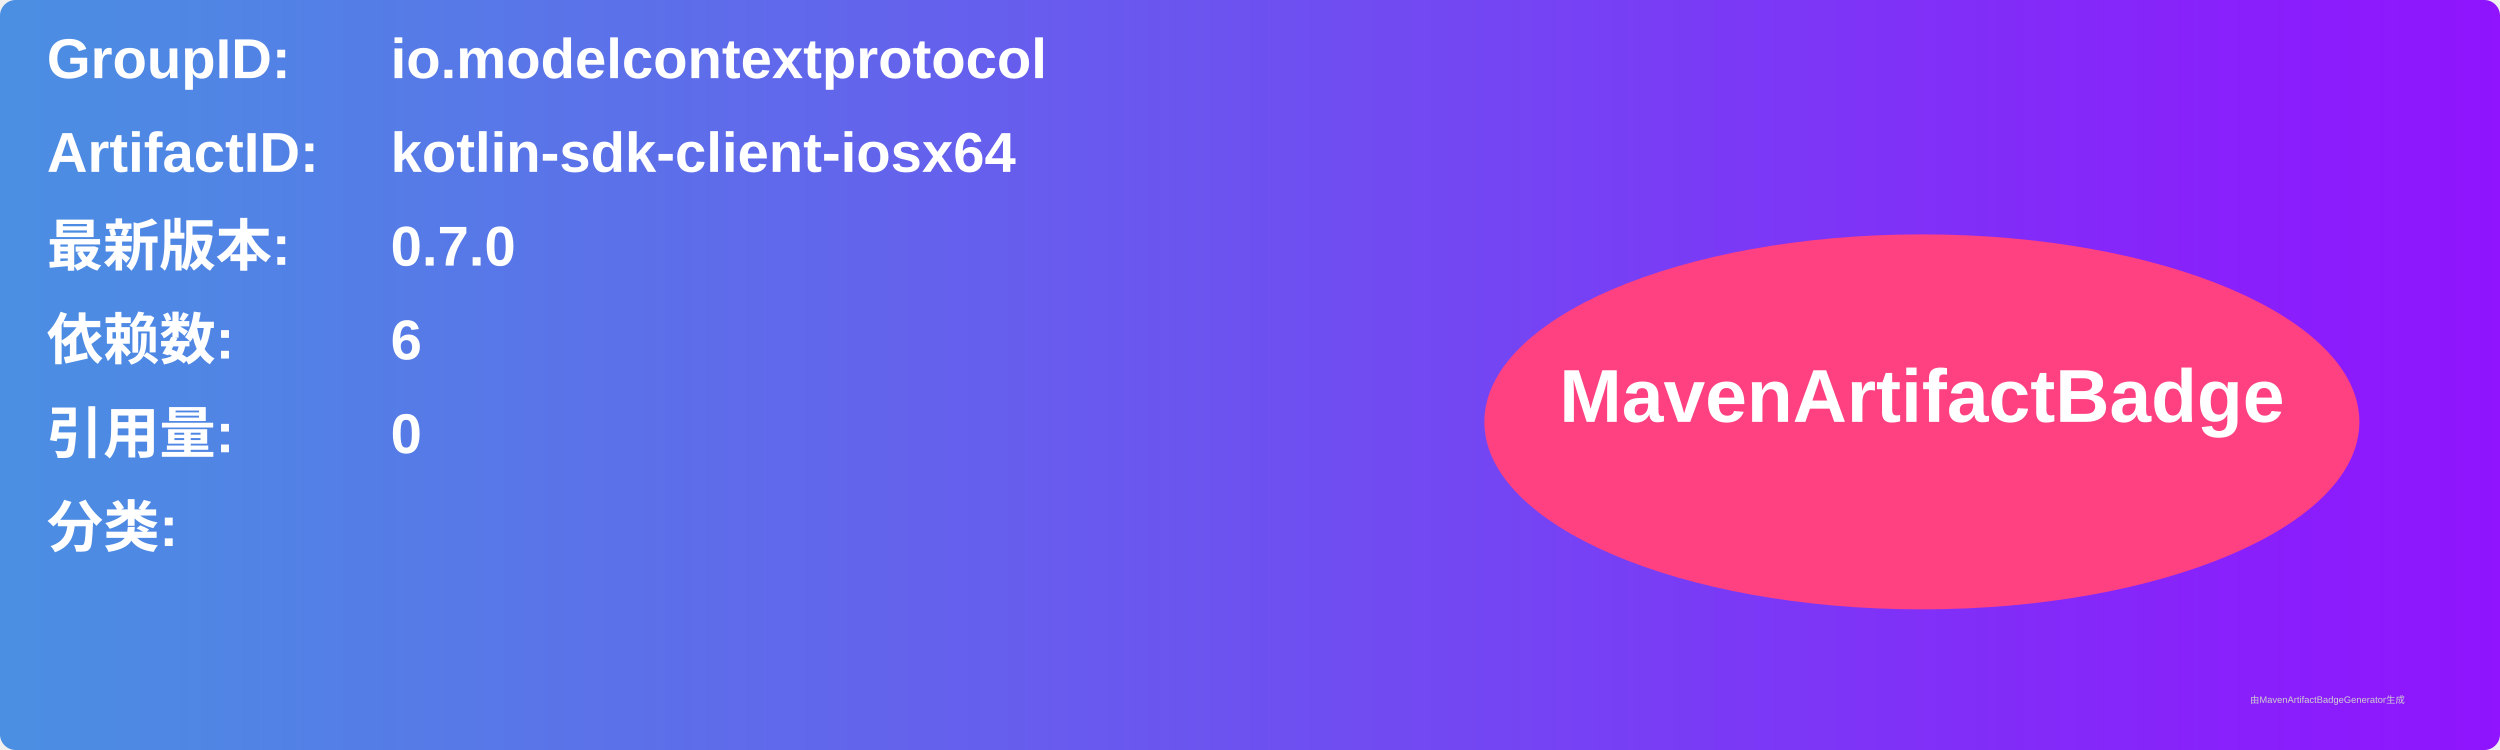
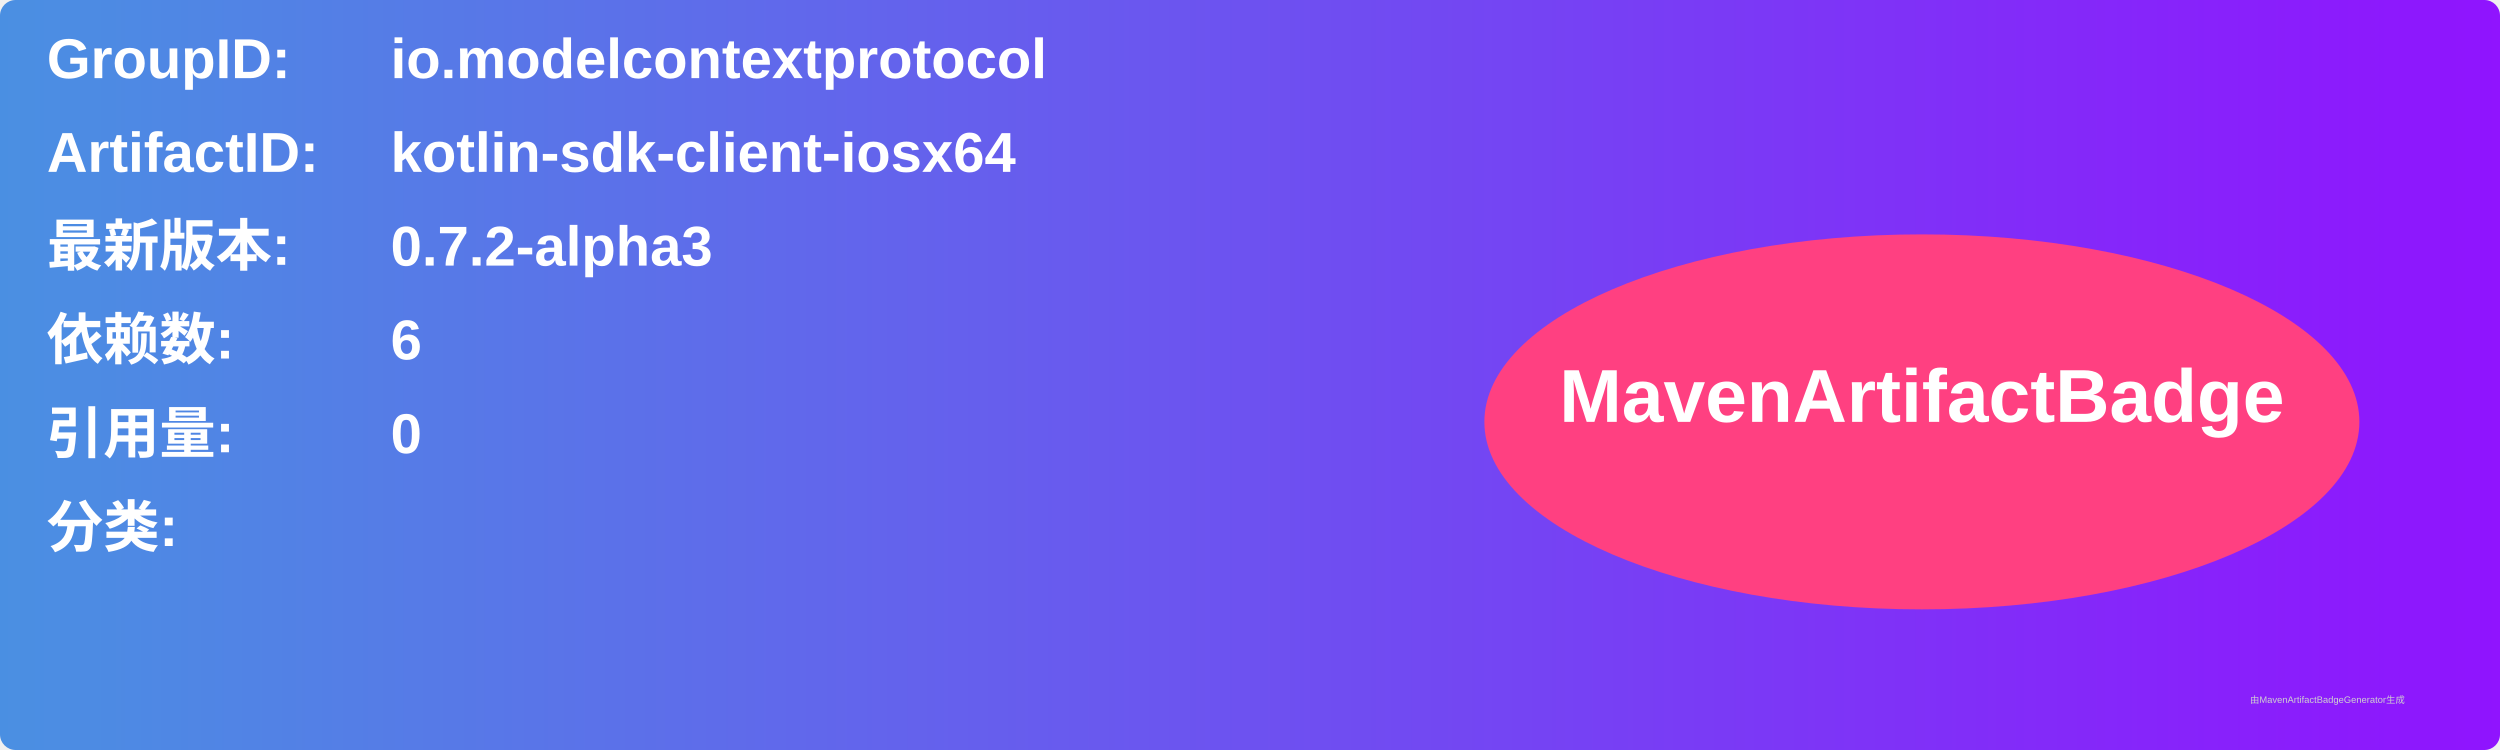
<svg xmlns="http://www.w3.org/2000/svg" width="800" height="240" viewBox="0 0 800 240">
  <linearGradient id="grad" x1="0%" y1="0%" x2="100%" y2="0%">
    <stop offset="0%" stop-color="#4a90e2" />
    <stop offset="100%" stop-color="#9013fe" />
  </linearGradient>
  <rect width="100%" height="100%" rx="5" ry="5" fill="url(#grad)" />
  <g transform="translate(15, 15)">
    <text x="0" y="10" font-family="Arial" font-size="18" fill="white" font-weight="bold" width="260">GroupID:</text>
    <text x="110" y="10" font-family="Arial" font-size="18" fill="white" font-weight="bold" width="460">io.modelcontextprotocol</text>
    <text x="0" y="40" font-family="Arial" font-size="18" fill="white" font-weight="bold" width="260">ArtifactID:</text>
    <text x="110" y="40" font-family="Arial" font-size="18" fill="white" font-weight="bold" width="460">kotlin-sdk-client-iosx64</text>
    <text x="0" y="70" font-family="Arial" font-size="18" fill="white" font-weight="bold">最新版本:</text>
    <text x="110" y="70" font-family="Arial" font-size="18" fill="white" font-weight="bold">
-       <tspan font-weight="bold">0.7.0</tspan>
+       <tspan font-weight="bold">0.7.2-alpha3</tspan>
    </text>
    <text x="0" y="100" font-family="Arial" font-size="18" fill="white" font-weight="bold">依赖数: </text>
    <text x="110" y="100" font-family="Arial" font-size="18" fill="white">
      <tspan font-weight="bold">6</tspan>
    </text>
    <text x="0" y="130" font-family="Arial" font-size="18" fill="white" font-weight="bold">引用量: </text>
    <text x="110" y="130" font-family="Arial" font-size="18" fill="white">
      <tspan font-weight="bold">0</tspan>
    </text>
    <text x="0" y="160" font-family="Arial" font-size="18" fill="white" font-weight="bold">分类:</text>
    <text x="10" y="190" font-family="Arial" font-size="10" fill="white">
      <tspan font-weight="bold" />
    </text>
    <ellipse cx="600" cy="120" rx="140" ry="60" fill="#ff4081" />
    <text x="600" y="120" text-anchor="middle" font-family="Arial" font-size="24" fill="white" font-weight="bold">MavenArtifactBadge</text>
  </g>
  <text x="720" y="225" font-family="Arial" font-size="3" fill="#d0d0d0">由MavenArtifactBadgeGenerator生成</text>
</svg>
